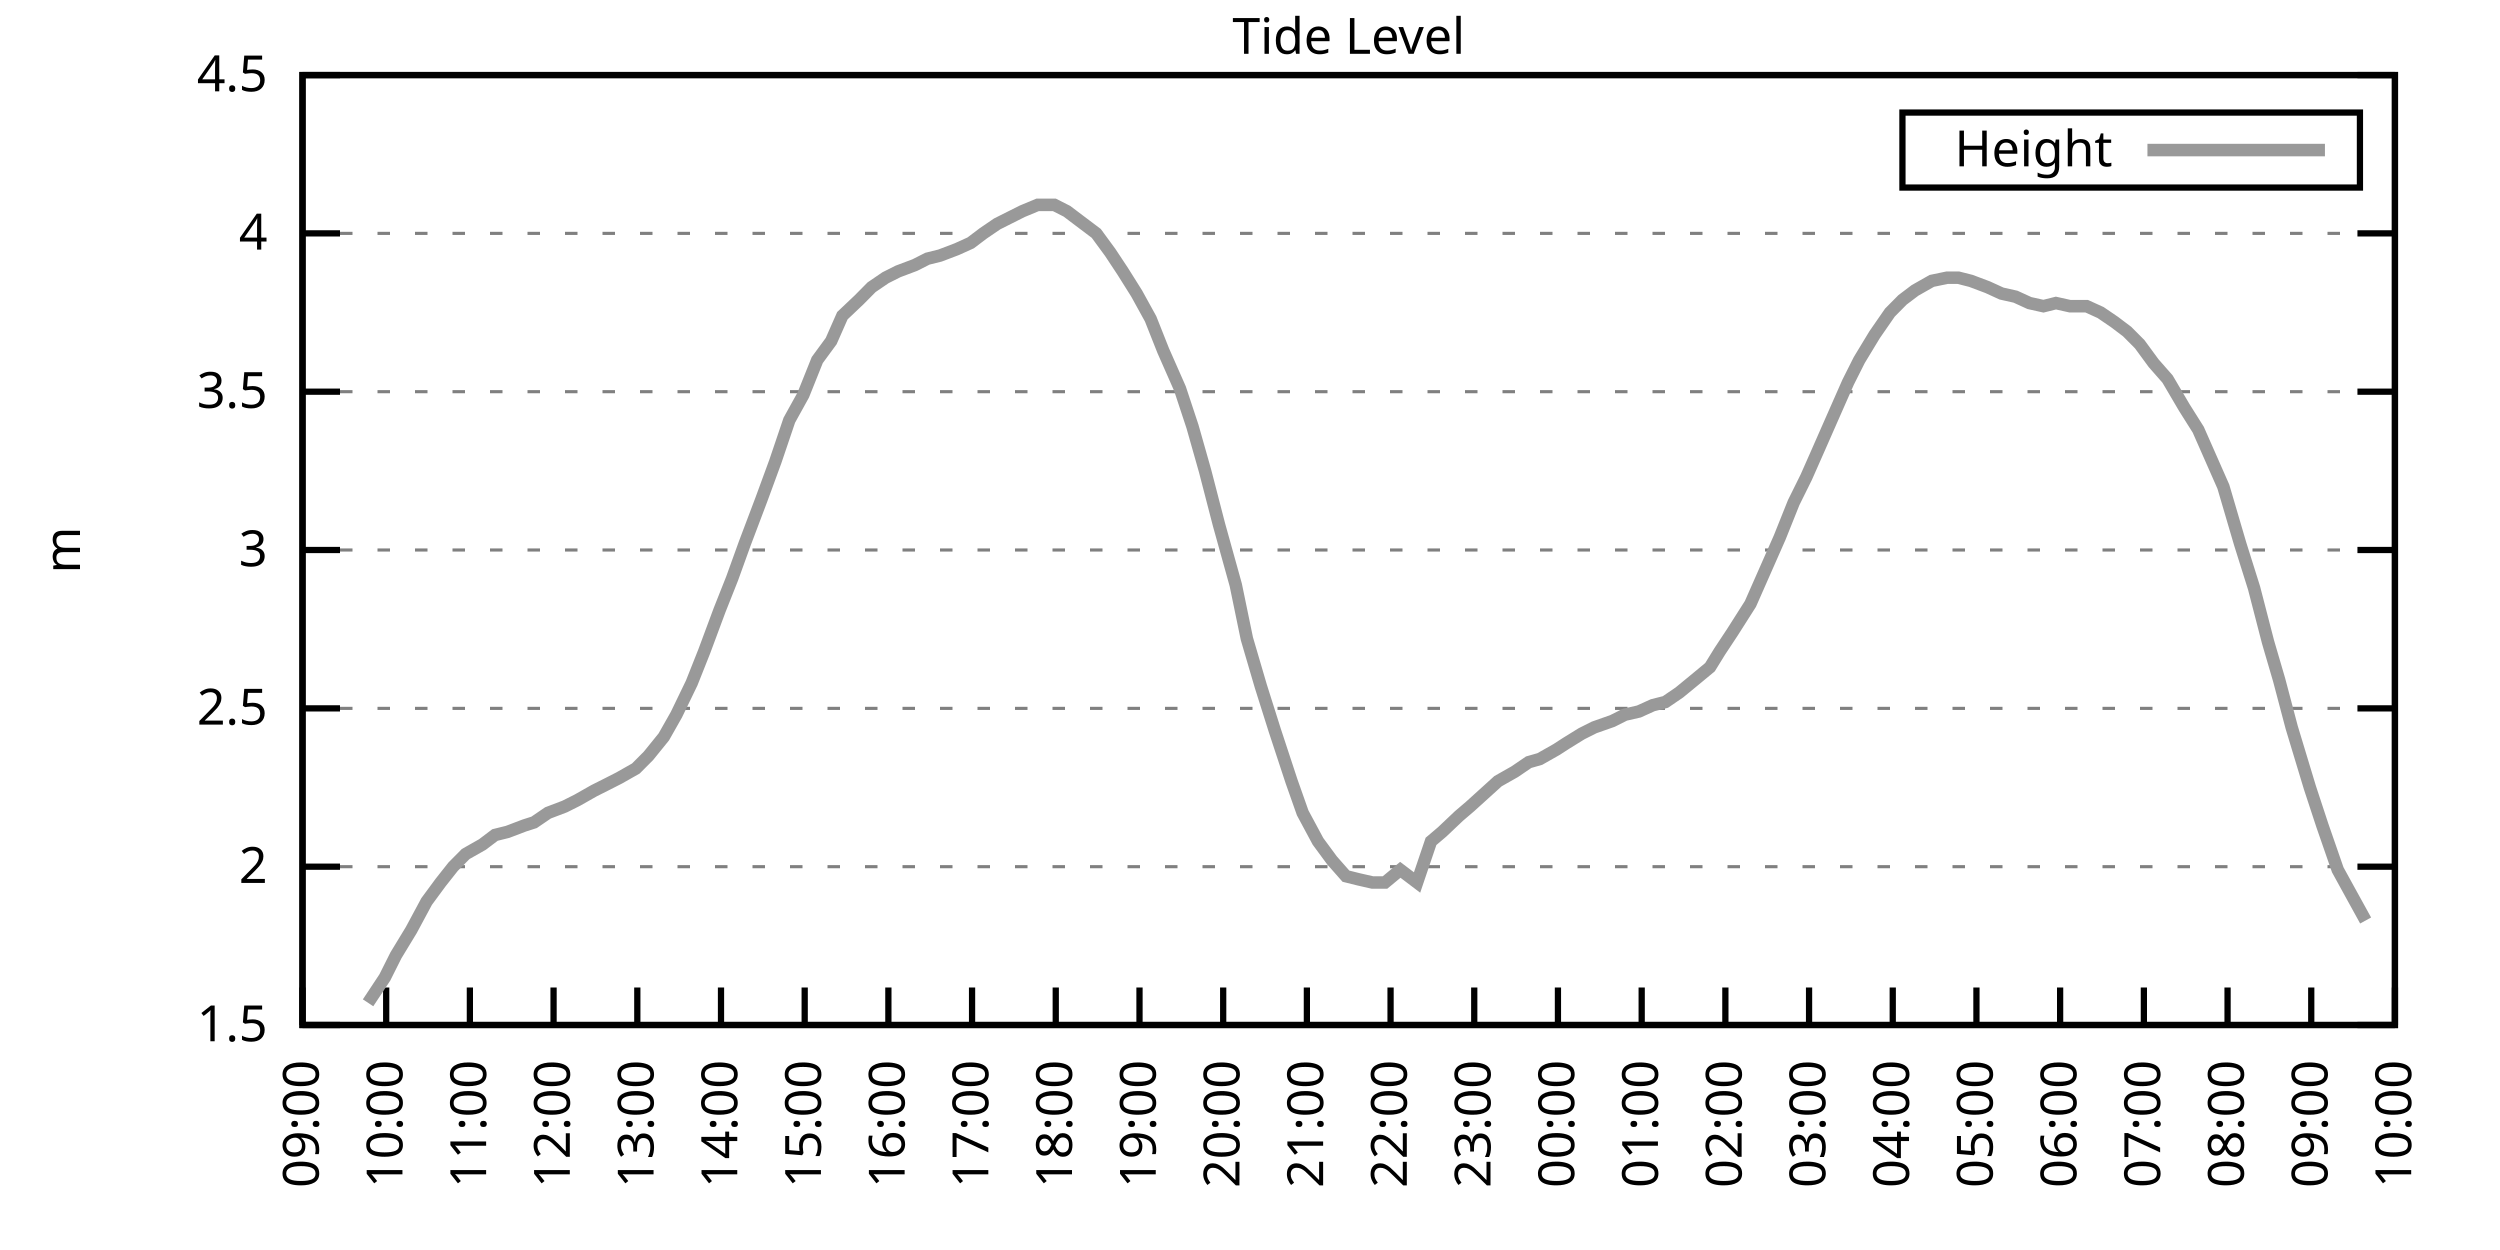
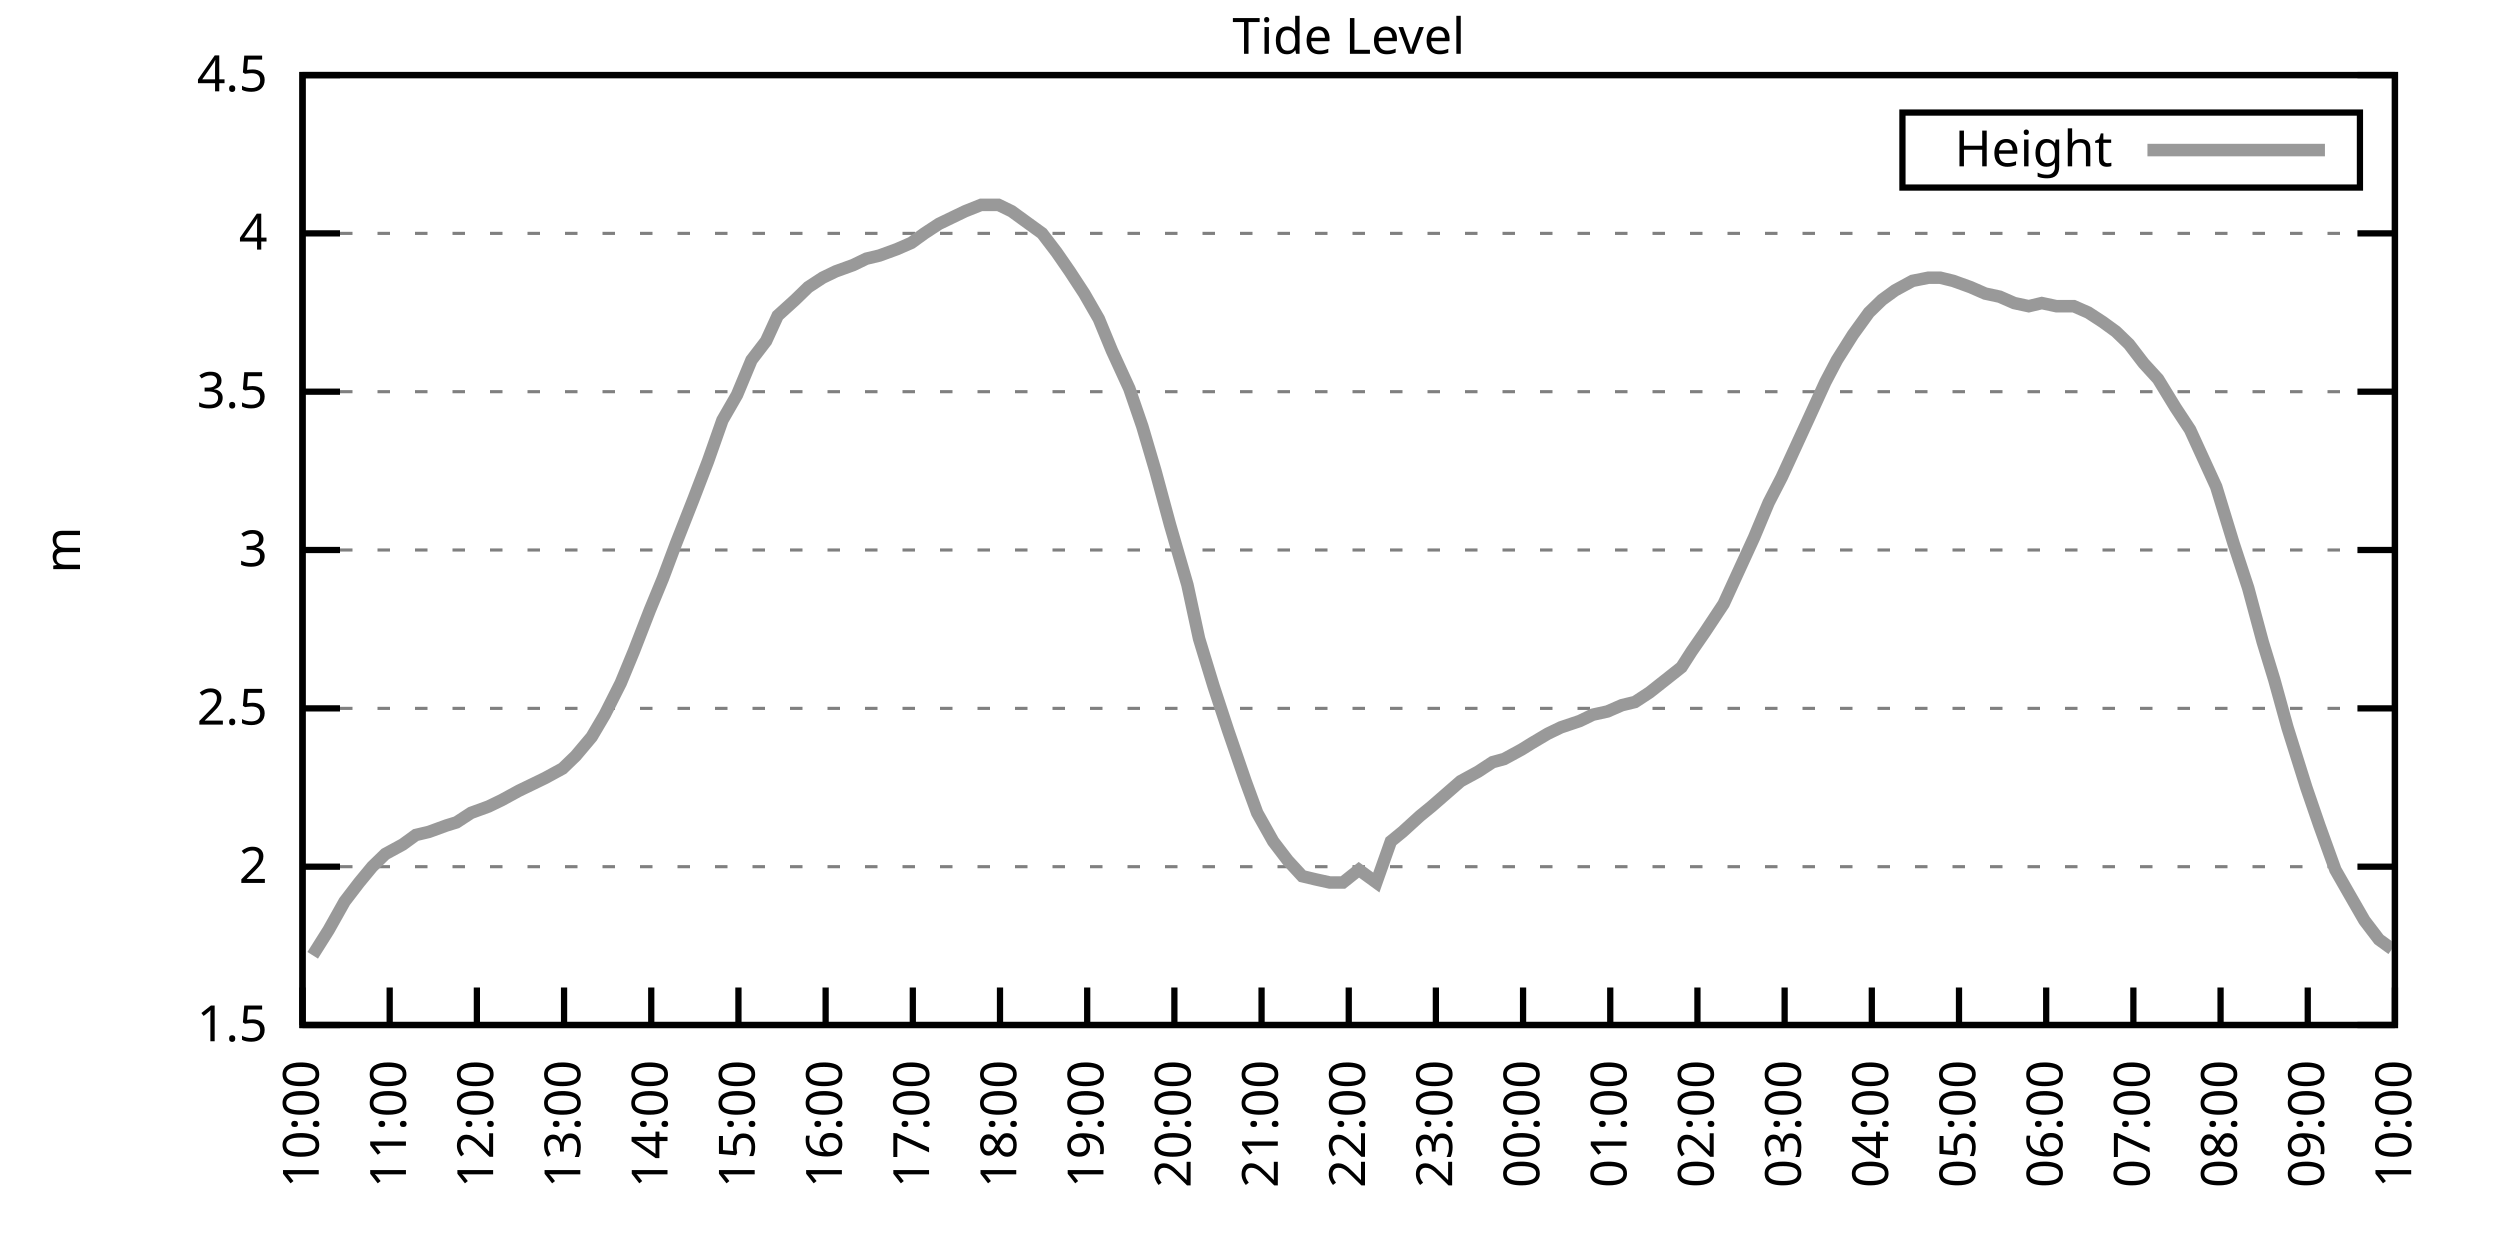
<svg xmlns="http://www.w3.org/2000/svg" xmlns:xlink="http://www.w3.org/1999/xlink" width="400" height="200" viewBox="0 0 400 200">
  <g id="gnuplot_canvas">
    <rect x="0" y="0" width="400" height="200" fill="none" />
    <defs>
      <circle id="gpDot" r="0.5" stroke-width="0.5" stroke="currentColor" />
      <path id="gpPt0" stroke-width="0.333" stroke="currentColor" d="M-1,0 h2 M0,-1 v2" />
      <path id="gpPt1" stroke-width="0.333" stroke="currentColor" d="M-1,-1 L1,1 M1,-1 L-1,1" />
      <path id="gpPt2" stroke-width="0.333" stroke="currentColor" d="M-1,0 L1,0 M0,-1 L0,1 M-1,-1 L1,1 M-1,1 L1,-1" />
      <rect id="gpPt3" stroke-width="0.333" stroke="currentColor" x="-1" y="-1" width="2" height="2" />
      <rect id="gpPt4" stroke-width="0.333" stroke="currentColor" fill="currentColor" x="-1" y="-1" width="2" height="2" />
      <circle id="gpPt5" stroke-width="0.333" stroke="currentColor" cx="0" cy="0" r="1" />
      <use xlink:href="#gpPt5" id="gpPt6" fill="currentColor" stroke="none" />
      <path id="gpPt7" stroke-width="0.333" stroke="currentColor" d="M0,-1.33 L-1.33,0.67 L1.33,0.67 z" />
      <use xlink:href="#gpPt7" id="gpPt8" fill="currentColor" stroke="none" />
      <use xlink:href="#gpPt7" id="gpPt9" stroke="currentColor" transform="rotate(180)" />
      <use xlink:href="#gpPt9" id="gpPt10" fill="currentColor" stroke="none" />
      <use xlink:href="#gpPt3" id="gpPt11" stroke="currentColor" transform="rotate(45)" />
      <use xlink:href="#gpPt11" id="gpPt12" fill="currentColor" stroke="none" />
      <path id="gpPt13" stroke-width="0.333" stroke="currentColor" d="M0,1.330 L1.265,0.411 L0.782,-1.067 L-0.782,-1.076 L-1.265,0.411 z" />
      <use xlink:href="#gpPt13" id="gpPt14" fill="currentColor" stroke="none" />
      <filter id="textbox" filterUnits="objectBoundingBox" x="0" y="0" height="1" width="1">
        <feFlood flood-color="white" flood-opacity="1" result="bgnd" />
        <feComposite in="SourceGraphic" in2="bgnd" operator="atop" />
      </filter>
      <filter id="greybox" filterUnits="objectBoundingBox" x="0" y="0" height="1" width="1">
        <feFlood flood-color="lightgrey" flood-opacity="1" result="grey" />
        <feComposite in="SourceGraphic" in2="grey" operator="atop" />
      </filter>
    </defs>
    <g fill="none" color="white" stroke="currentColor" stroke-width="1.00" stroke-linecap="butt" stroke-linejoin="miter">
</g>
    <g fill="none" color="black" stroke="currentColor" stroke-width="1.00" stroke-linecap="butt" stroke-linejoin="miter">
      <g stroke="none" shape-rendering="crispEdges">
        <polygon fill="rgb(255, 255, 255)" points="48.40,164.00 383.18,164.00 383.18,12.02 48.40,12.02 " />
      </g>
    </g>
    <g fill="none" color="black" stroke="currentColor" stroke-width="1.00" stroke-linecap="butt" stroke-linejoin="miter">
</g>
    <g fill="none" color="black" stroke="black" stroke-width="0.50" stroke-linecap="butt" stroke-linejoin="miter">
</g>
    <g fill="none" color="gray" stroke="currentColor" stroke-width="0.50" stroke-linecap="butt" stroke-linejoin="miter">
      <path stroke="gray" stroke-dasharray="2,4" class="gridline" d="M48.40,164.00 L383.19,164.00  " />
    </g>
    <g fill="none" color="gray" stroke="gray" stroke-width="1.00" stroke-linecap="butt" stroke-linejoin="miter">
</g>
    <g fill="none" color="black" stroke="currentColor" stroke-width="1.00" stroke-linecap="butt" stroke-linejoin="miter">
      <path stroke="black" d="M48.40,164.00 L54.40,164.00 M383.19,164.00 L377.19,164.00  " />
      <g transform="translate(42.80,166.60)" stroke="none" fill="black" font-family="Sans" font-size="8.00" text-anchor="end">
        <text>
          <tspan font-family="Sans"> 1.5</tspan>
        </text>
      </g>
    </g>
    <g fill="none" color="black" stroke="currentColor" stroke-width="1.00" stroke-linecap="butt" stroke-linejoin="miter">
</g>
    <g fill="none" color="black" stroke="black" stroke-width="0.50" stroke-linecap="butt" stroke-linejoin="miter">
</g>
    <g fill="none" color="gray" stroke="currentColor" stroke-width="0.50" stroke-linecap="butt" stroke-linejoin="miter">
      <path stroke="gray" stroke-dasharray="2,4" class="gridline" d="M48.40,138.67 L383.19,138.67  " />
    </g>
    <g fill="none" color="gray" stroke="gray" stroke-width="1.00" stroke-linecap="butt" stroke-linejoin="miter">
</g>
    <g fill="none" color="black" stroke="currentColor" stroke-width="1.00" stroke-linecap="butt" stroke-linejoin="miter">
      <path stroke="black" d="M48.40,138.67 L54.40,138.67 M383.19,138.67 L377.19,138.67  " />
      <g transform="translate(42.80,141.27)" stroke="none" fill="black" font-family="Sans" font-size="8.00" text-anchor="end">
        <text>
          <tspan font-family="Sans"> 2</tspan>
        </text>
      </g>
    </g>
    <g fill="none" color="black" stroke="currentColor" stroke-width="1.00" stroke-linecap="butt" stroke-linejoin="miter">
</g>
    <g fill="none" color="black" stroke="black" stroke-width="0.50" stroke-linecap="butt" stroke-linejoin="miter">
</g>
    <g fill="none" color="gray" stroke="currentColor" stroke-width="0.50" stroke-linecap="butt" stroke-linejoin="miter">
      <path stroke="gray" stroke-dasharray="2,4" class="gridline" d="M48.40,113.34 L383.19,113.34  " />
    </g>
    <g fill="none" color="gray" stroke="gray" stroke-width="1.00" stroke-linecap="butt" stroke-linejoin="miter">
</g>
    <g fill="none" color="black" stroke="currentColor" stroke-width="1.00" stroke-linecap="butt" stroke-linejoin="miter">
      <path stroke="black" d="M48.40,113.34 L54.40,113.34 M383.19,113.34 L377.19,113.34  " />
      <g transform="translate(42.80,115.94)" stroke="none" fill="black" font-family="Sans" font-size="8.00" text-anchor="end">
        <text>
          <tspan font-family="Sans"> 2.5</tspan>
        </text>
      </g>
    </g>
    <g fill="none" color="black" stroke="currentColor" stroke-width="1.00" stroke-linecap="butt" stroke-linejoin="miter">
</g>
    <g fill="none" color="black" stroke="black" stroke-width="0.50" stroke-linecap="butt" stroke-linejoin="miter">
</g>
    <g fill="none" color="gray" stroke="currentColor" stroke-width="0.50" stroke-linecap="butt" stroke-linejoin="miter">
      <path stroke="gray" stroke-dasharray="2,4" class="gridline" d="M48.40,88.00 L383.19,88.00  " />
    </g>
    <g fill="none" color="gray" stroke="gray" stroke-width="1.00" stroke-linecap="butt" stroke-linejoin="miter">
</g>
    <g fill="none" color="black" stroke="currentColor" stroke-width="1.00" stroke-linecap="butt" stroke-linejoin="miter">
      <path stroke="black" d="M48.40,88.00 L54.40,88.00 M383.19,88.00 L377.19,88.00  " />
      <g transform="translate(42.80,90.60)" stroke="none" fill="black" font-family="Sans" font-size="8.00" text-anchor="end">
        <text>
          <tspan font-family="Sans"> 3</tspan>
        </text>
      </g>
    </g>
    <g fill="none" color="black" stroke="currentColor" stroke-width="1.00" stroke-linecap="butt" stroke-linejoin="miter">
</g>
    <g fill="none" color="black" stroke="black" stroke-width="0.50" stroke-linecap="butt" stroke-linejoin="miter">
</g>
    <g fill="none" color="gray" stroke="currentColor" stroke-width="0.50" stroke-linecap="butt" stroke-linejoin="miter">
      <path stroke="gray" stroke-dasharray="2,4" class="gridline" d="M48.40,62.67 L383.19,62.67  " />
    </g>
    <g fill="none" color="gray" stroke="gray" stroke-width="1.00" stroke-linecap="butt" stroke-linejoin="miter">
</g>
    <g fill="none" color="black" stroke="currentColor" stroke-width="1.00" stroke-linecap="butt" stroke-linejoin="miter">
      <path stroke="black" d="M48.40,62.67 L54.40,62.67 M383.19,62.67 L377.19,62.67  " />
      <g transform="translate(42.80,65.27)" stroke="none" fill="black" font-family="Sans" font-size="8.00" text-anchor="end">
        <text>
          <tspan font-family="Sans"> 3.5</tspan>
        </text>
      </g>
    </g>
    <g fill="none" color="black" stroke="currentColor" stroke-width="1.00" stroke-linecap="butt" stroke-linejoin="miter">
</g>
    <g fill="none" color="black" stroke="black" stroke-width="0.50" stroke-linecap="butt" stroke-linejoin="miter">
</g>
    <g fill="none" color="gray" stroke="currentColor" stroke-width="0.50" stroke-linecap="butt" stroke-linejoin="miter">
      <path stroke="gray" stroke-dasharray="2,4" class="gridline" d="M48.40,37.34 L383.19,37.34  " />
    </g>
    <g fill="none" color="gray" stroke="gray" stroke-width="1.00" stroke-linecap="butt" stroke-linejoin="miter">
</g>
    <g fill="none" color="black" stroke="currentColor" stroke-width="1.00" stroke-linecap="butt" stroke-linejoin="miter">
      <path stroke="black" d="M48.40,37.34 L54.40,37.34 M383.19,37.34 L377.19,37.34  " />
      <g transform="translate(42.80,39.94)" stroke="none" fill="black" font-family="Sans" font-size="8.00" text-anchor="end">
        <text>
          <tspan font-family="Sans"> 4</tspan>
        </text>
      </g>
    </g>
    <g fill="none" color="black" stroke="currentColor" stroke-width="1.00" stroke-linecap="butt" stroke-linejoin="miter">
</g>
    <g fill="none" color="black" stroke="black" stroke-width="0.50" stroke-linecap="butt" stroke-linejoin="miter">
</g>
    <g fill="none" color="gray" stroke="currentColor" stroke-width="0.50" stroke-linecap="butt" stroke-linejoin="miter">
      <path stroke="gray" stroke-dasharray="2,4" class="gridline" d="M48.40,12.01 L383.19,12.01  " />
    </g>
    <g fill="none" color="gray" stroke="gray" stroke-width="1.00" stroke-linecap="butt" stroke-linejoin="miter">
</g>
    <g fill="none" color="black" stroke="currentColor" stroke-width="1.00" stroke-linecap="butt" stroke-linejoin="miter">
      <path stroke="black" d="M48.40,12.01 L54.40,12.01 M383.19,12.01 L377.19,12.01  " />
      <g transform="translate(42.80,14.61)" stroke="none" fill="black" font-family="Sans" font-size="8.00" text-anchor="end">
        <text>
          <tspan font-family="Sans"> 4.5</tspan>
        </text>
      </g>
    </g>
    <g fill="none" color="black" stroke="currentColor" stroke-width="1.00" stroke-linecap="butt" stroke-linejoin="miter">
      <path stroke="black" d="M48.40,164.00 L48.40,158.00  " />
      <g transform="translate(51.00,169.60) rotate(270.00)" stroke="none" fill="black" font-family="Sans" font-size="8.00" text-anchor="end">
        <text>
-           <tspan font-family="Sans">09:00</tspan>
-         </text>
-       </g>
-     </g>
-     <g fill="none" color="black" stroke="currentColor" stroke-width="1.00" stroke-linecap="butt" stroke-linejoin="miter">
-       <path stroke="black" d="M61.79,164.00 L61.79,158.00  " />
-       <g transform="translate(64.39,169.60) rotate(270.00)" stroke="none" fill="black" font-family="Sans" font-size="8.00" text-anchor="end">
-         <text>
          <tspan font-family="Sans">10:00</tspan>
        </text>
      </g>
    </g>
    <g fill="none" color="black" stroke="currentColor" stroke-width="1.00" stroke-linecap="butt" stroke-linejoin="miter">
-       <path stroke="black" d="M75.18,164.00 L75.18,158.00  " />
-       <g transform="translate(77.78,169.60) rotate(270.00)" stroke="none" fill="black" font-family="Sans" font-size="8.00" text-anchor="end">
+       <path stroke="black" d="M62.35,164.00 L62.35,158.00  " />
+       <g transform="translate(64.95,169.60) rotate(270.00)" stroke="none" fill="black" font-family="Sans" font-size="8.00" text-anchor="end">
        <text>
          <tspan font-family="Sans">11:00</tspan>
        </text>
      </g>
    </g>
    <g fill="none" color="black" stroke="currentColor" stroke-width="1.00" stroke-linecap="butt" stroke-linejoin="miter">
-       <path stroke="black" d="M88.57,164.00 L88.57,158.00  " />
-       <g transform="translate(91.17,169.60) rotate(270.00)" stroke="none" fill="black" font-family="Sans" font-size="8.00" text-anchor="end">
+       <path stroke="black" d="M76.30,164.00 L76.30,158.00  " />
+       <g transform="translate(78.90,169.60) rotate(270.00)" stroke="none" fill="black" font-family="Sans" font-size="8.00" text-anchor="end">
        <text>
          <tspan font-family="Sans">12:00</tspan>
        </text>
      </g>
    </g>
    <g fill="none" color="black" stroke="currentColor" stroke-width="1.00" stroke-linecap="butt" stroke-linejoin="miter">
-       <path stroke="black" d="M101.97,164.00 L101.97,158.00  " />
-       <g transform="translate(104.57,169.60) rotate(270.00)" stroke="none" fill="black" font-family="Sans" font-size="8.00" text-anchor="end">
+       <path stroke="black" d="M90.25,164.00 L90.25,158.00  " />
+       <g transform="translate(92.85,169.60) rotate(270.00)" stroke="none" fill="black" font-family="Sans" font-size="8.00" text-anchor="end">
        <text>
          <tspan font-family="Sans">13:00</tspan>
        </text>
      </g>
    </g>
    <g fill="none" color="black" stroke="currentColor" stroke-width="1.00" stroke-linecap="butt" stroke-linejoin="miter">
-       <path stroke="black" d="M115.36,164.00 L115.36,158.00  " />
-       <g transform="translate(117.96,169.60) rotate(270.00)" stroke="none" fill="black" font-family="Sans" font-size="8.00" text-anchor="end">
+       <path stroke="black" d="M104.20,164.00 L104.20,158.00  " />
+       <g transform="translate(106.80,169.60) rotate(270.00)" stroke="none" fill="black" font-family="Sans" font-size="8.00" text-anchor="end">
        <text>
          <tspan font-family="Sans">14:00</tspan>
        </text>
      </g>
    </g>
    <g fill="none" color="black" stroke="currentColor" stroke-width="1.00" stroke-linecap="butt" stroke-linejoin="miter">
-       <path stroke="black" d="M128.75,164.00 L128.75,158.00  " />
-       <g transform="translate(131.35,169.60) rotate(270.00)" stroke="none" fill="black" font-family="Sans" font-size="8.00" text-anchor="end">
+       <path stroke="black" d="M118.15,164.00 L118.15,158.00  " />
+       <g transform="translate(120.75,169.60) rotate(270.00)" stroke="none" fill="black" font-family="Sans" font-size="8.00" text-anchor="end">
        <text>
          <tspan font-family="Sans">15:00</tspan>
        </text>
      </g>
    </g>
    <g fill="none" color="black" stroke="currentColor" stroke-width="1.00" stroke-linecap="butt" stroke-linejoin="miter">
-       <path stroke="black" d="M142.14,164.00 L142.14,158.00  " />
-       <g transform="translate(144.74,169.60) rotate(270.00)" stroke="none" fill="black" font-family="Sans" font-size="8.00" text-anchor="end">
+       <path stroke="black" d="M132.10,164.00 L132.10,158.00  " />
+       <g transform="translate(134.70,169.60) rotate(270.00)" stroke="none" fill="black" font-family="Sans" font-size="8.00" text-anchor="end">
        <text>
          <tspan font-family="Sans">16:00</tspan>
        </text>
      </g>
    </g>
    <g fill="none" color="black" stroke="currentColor" stroke-width="1.00" stroke-linecap="butt" stroke-linejoin="miter">
-       <path stroke="black" d="M155.53,164.00 L155.53,158.00  " />
-       <g transform="translate(158.13,169.60) rotate(270.00)" stroke="none" fill="black" font-family="Sans" font-size="8.00" text-anchor="end">
+       <path stroke="black" d="M146.05,164.00 L146.05,158.00  " />
+       <g transform="translate(148.65,169.60) rotate(270.00)" stroke="none" fill="black" font-family="Sans" font-size="8.00" text-anchor="end">
        <text>
          <tspan font-family="Sans">17:00</tspan>
        </text>
      </g>
    </g>
    <g fill="none" color="black" stroke="currentColor" stroke-width="1.00" stroke-linecap="butt" stroke-linejoin="miter">
-       <path stroke="black" d="M168.92,164.00 L168.92,158.00  " />
-       <g transform="translate(171.52,169.60) rotate(270.00)" stroke="none" fill="black" font-family="Sans" font-size="8.00" text-anchor="end">
+       <path stroke="black" d="M160.00,164.00 L160.00,158.00  " />
+       <g transform="translate(162.60,169.60) rotate(270.00)" stroke="none" fill="black" font-family="Sans" font-size="8.00" text-anchor="end">
        <text>
          <tspan font-family="Sans">18:00</tspan>
        </text>
      </g>
    </g>
    <g fill="none" color="black" stroke="currentColor" stroke-width="1.00" stroke-linecap="butt" stroke-linejoin="miter">
-       <path stroke="black" d="M182.32,164.00 L182.32,158.00  " />
-       <g transform="translate(184.92,169.60) rotate(270.00)" stroke="none" fill="black" font-family="Sans" font-size="8.00" text-anchor="end">
+       <path stroke="black" d="M173.95,164.00 L173.95,158.00  " />
+       <g transform="translate(176.55,169.60) rotate(270.00)" stroke="none" fill="black" font-family="Sans" font-size="8.00" text-anchor="end">
        <text>
          <tspan font-family="Sans">19:00</tspan>
        </text>
      </g>
    </g>
    <g fill="none" color="black" stroke="currentColor" stroke-width="1.00" stroke-linecap="butt" stroke-linejoin="miter">
-       <path stroke="black" d="M195.71,164.00 L195.71,158.00  " />
-       <g transform="translate(198.31,169.60) rotate(270.00)" stroke="none" fill="black" font-family="Sans" font-size="8.00" text-anchor="end">
+       <path stroke="black" d="M187.90,164.00 L187.90,158.00  " />
+       <g transform="translate(190.50,169.60) rotate(270.00)" stroke="none" fill="black" font-family="Sans" font-size="8.00" text-anchor="end">
        <text>
          <tspan font-family="Sans">20:00</tspan>
        </text>
      </g>
    </g>
    <g fill="none" color="black" stroke="currentColor" stroke-width="1.00" stroke-linecap="butt" stroke-linejoin="miter">
-       <path stroke="black" d="M209.10,164.00 L209.10,158.00  " />
-       <g transform="translate(211.70,169.60) rotate(270.00)" stroke="none" fill="black" font-family="Sans" font-size="8.00" text-anchor="end">
+       <path stroke="black" d="M201.85,164.00 L201.85,158.00  " />
+       <g transform="translate(204.45,169.60) rotate(270.00)" stroke="none" fill="black" font-family="Sans" font-size="8.00" text-anchor="end">
        <text>
          <tspan font-family="Sans">21:00</tspan>
        </text>
      </g>
    </g>
    <g fill="none" color="black" stroke="currentColor" stroke-width="1.00" stroke-linecap="butt" stroke-linejoin="miter">
-       <path stroke="black" d="M222.49,164.00 L222.49,158.00  " />
-       <g transform="translate(225.09,169.60) rotate(270.00)" stroke="none" fill="black" font-family="Sans" font-size="8.00" text-anchor="end">
+       <path stroke="black" d="M215.80,164.00 L215.80,158.00  " />
+       <g transform="translate(218.40,169.60) rotate(270.00)" stroke="none" fill="black" font-family="Sans" font-size="8.00" text-anchor="end">
        <text>
          <tspan font-family="Sans">22:00</tspan>
        </text>
      </g>
    </g>
    <g fill="none" color="black" stroke="currentColor" stroke-width="1.00" stroke-linecap="butt" stroke-linejoin="miter">
-       <path stroke="black" d="M235.88,164.00 L235.88,158.00  " />
-       <g transform="translate(238.48,169.60) rotate(270.00)" stroke="none" fill="black" font-family="Sans" font-size="8.00" text-anchor="end">
+       <path stroke="black" d="M229.74,164.00 L229.74,158.00  " />
+       <g transform="translate(232.34,169.60) rotate(270.00)" stroke="none" fill="black" font-family="Sans" font-size="8.00" text-anchor="end">
        <text>
          <tspan font-family="Sans">23:00</tspan>
        </text>
      </g>
    </g>
    <g fill="none" color="black" stroke="currentColor" stroke-width="1.00" stroke-linecap="butt" stroke-linejoin="miter">
-       <path stroke="black" d="M249.27,164.00 L249.27,158.00  " />
-       <g transform="translate(251.87,169.60) rotate(270.00)" stroke="none" fill="black" font-family="Sans" font-size="8.00" text-anchor="end">
+       <path stroke="black" d="M243.69,164.00 L243.69,158.00  " />
+       <g transform="translate(246.29,169.60) rotate(270.00)" stroke="none" fill="black" font-family="Sans" font-size="8.00" text-anchor="end">
        <text>
          <tspan font-family="Sans">00:00</tspan>
        </text>
      </g>
    </g>
    <g fill="none" color="black" stroke="currentColor" stroke-width="1.00" stroke-linecap="butt" stroke-linejoin="miter">
-       <path stroke="black" d="M262.67,164.00 L262.67,158.00  " />
-       <g transform="translate(265.27,169.60) rotate(270.00)" stroke="none" fill="black" font-family="Sans" font-size="8.00" text-anchor="end">
+       <path stroke="black" d="M257.64,164.00 L257.64,158.00  " />
+       <g transform="translate(260.24,169.60) rotate(270.00)" stroke="none" fill="black" font-family="Sans" font-size="8.00" text-anchor="end">
        <text>
          <tspan font-family="Sans">01:00</tspan>
        </text>
      </g>
    </g>
    <g fill="none" color="black" stroke="currentColor" stroke-width="1.00" stroke-linecap="butt" stroke-linejoin="miter">
-       <path stroke="black" d="M276.06,164.00 L276.06,158.00  " />
-       <g transform="translate(278.66,169.60) rotate(270.00)" stroke="none" fill="black" font-family="Sans" font-size="8.00" text-anchor="end">
+       <path stroke="black" d="M271.59,164.00 L271.59,158.00  " />
+       <g transform="translate(274.19,169.60) rotate(270.00)" stroke="none" fill="black" font-family="Sans" font-size="8.00" text-anchor="end">
        <text>
          <tspan font-family="Sans">02:00</tspan>
        </text>
      </g>
    </g>
    <g fill="none" color="black" stroke="currentColor" stroke-width="1.00" stroke-linecap="butt" stroke-linejoin="miter">
-       <path stroke="black" d="M289.45,164.00 L289.45,158.00  " />
-       <g transform="translate(292.05,169.60) rotate(270.00)" stroke="none" fill="black" font-family="Sans" font-size="8.00" text-anchor="end">
+       <path stroke="black" d="M285.54,164.00 L285.54,158.00  " />
+       <g transform="translate(288.14,169.60) rotate(270.00)" stroke="none" fill="black" font-family="Sans" font-size="8.00" text-anchor="end">
        <text>
          <tspan font-family="Sans">03:00</tspan>
        </text>
      </g>
    </g>
    <g fill="none" color="black" stroke="currentColor" stroke-width="1.00" stroke-linecap="butt" stroke-linejoin="miter">
-       <path stroke="black" d="M302.84,164.00 L302.84,158.00  " />
-       <g transform="translate(305.44,169.60) rotate(270.00)" stroke="none" fill="black" font-family="Sans" font-size="8.00" text-anchor="end">
+       <path stroke="black" d="M299.49,164.00 L299.49,158.00  " />
+       <g transform="translate(302.09,169.60) rotate(270.00)" stroke="none" fill="black" font-family="Sans" font-size="8.00" text-anchor="end">
        <text>
          <tspan font-family="Sans">04:00</tspan>
        </text>
      </g>
    </g>
    <g fill="none" color="black" stroke="currentColor" stroke-width="1.00" stroke-linecap="butt" stroke-linejoin="miter">
-       <path stroke="black" d="M316.23,164.00 L316.23,158.00  " />
-       <g transform="translate(318.83,169.60) rotate(270.00)" stroke="none" fill="black" font-family="Sans" font-size="8.00" text-anchor="end">
+       <path stroke="black" d="M313.44,164.00 L313.44,158.00  " />
+       <g transform="translate(316.04,169.60) rotate(270.00)" stroke="none" fill="black" font-family="Sans" font-size="8.00" text-anchor="end">
        <text>
          <tspan font-family="Sans">05:00</tspan>
        </text>
      </g>
    </g>
    <g fill="none" color="black" stroke="currentColor" stroke-width="1.00" stroke-linecap="butt" stroke-linejoin="miter">
-       <path stroke="black" d="M329.62,164.00 L329.62,158.00  " />
-       <g transform="translate(332.22,169.60) rotate(270.00)" stroke="none" fill="black" font-family="Sans" font-size="8.00" text-anchor="end">
+       <path stroke="black" d="M327.39,164.00 L327.39,158.00  " />
+       <g transform="translate(329.99,169.60) rotate(270.00)" stroke="none" fill="black" font-family="Sans" font-size="8.00" text-anchor="end">
        <text>
          <tspan font-family="Sans">06:00</tspan>
        </text>
      </g>
    </g>
    <g fill="none" color="black" stroke="currentColor" stroke-width="1.00" stroke-linecap="butt" stroke-linejoin="miter">
-       <path stroke="black" d="M343.02,164.00 L343.02,158.00  " />
-       <g transform="translate(345.62,169.60) rotate(270.00)" stroke="none" fill="black" font-family="Sans" font-size="8.00" text-anchor="end">
+       <path stroke="black" d="M341.34,164.00 L341.34,158.00  " />
+       <g transform="translate(343.94,169.60) rotate(270.00)" stroke="none" fill="black" font-family="Sans" font-size="8.00" text-anchor="end">
        <text>
          <tspan font-family="Sans">07:00</tspan>
        </text>
      </g>
    </g>
    <g fill="none" color="black" stroke="currentColor" stroke-width="1.00" stroke-linecap="butt" stroke-linejoin="miter">
-       <path stroke="black" d="M356.41,164.00 L356.41,158.00  " />
-       <g transform="translate(359.01,169.60) rotate(270.00)" stroke="none" fill="black" font-family="Sans" font-size="8.00" text-anchor="end">
+       <path stroke="black" d="M355.29,164.00 L355.29,158.00  " />
+       <g transform="translate(357.89,169.60) rotate(270.00)" stroke="none" fill="black" font-family="Sans" font-size="8.00" text-anchor="end">
        <text>
          <tspan font-family="Sans">08:00</tspan>
        </text>
      </g>
    </g>
    <g fill="none" color="black" stroke="currentColor" stroke-width="1.00" stroke-linecap="butt" stroke-linejoin="miter">
-       <path stroke="black" d="M369.80,164.00 L369.80,158.00  " />
-       <g transform="translate(372.40,169.60) rotate(270.00)" stroke="none" fill="black" font-family="Sans" font-size="8.00" text-anchor="end">
+       <path stroke="black" d="M369.24,164.00 L369.24,158.00  " />
+       <g transform="translate(371.84,169.60) rotate(270.00)" stroke="none" fill="black" font-family="Sans" font-size="8.00" text-anchor="end">
        <text>
          <tspan font-family="Sans">09:00</tspan>
        </text>
      </g>
    </g>
    <g fill="none" color="black" stroke="currentColor" stroke-width="1.00" stroke-linecap="butt" stroke-linejoin="miter">
      <path stroke="black" d="M383.19,164.00 L383.19,158.00  " />
      <g transform="translate(385.79,169.60) rotate(270.00)" stroke="none" fill="black" font-family="Sans" font-size="8.00" text-anchor="end">
        <text>
          <tspan font-family="Sans">10:00</tspan>
        </text>
      </g>
    </g>
    <g fill="none" color="black" stroke="currentColor" stroke-width="1.00" stroke-linecap="butt" stroke-linejoin="miter">
</g>
    <g fill="none" color="black" stroke="currentColor" stroke-width="1.00" stroke-linecap="butt" stroke-linejoin="miter">
      <path stroke="black" d="M48.40,12.01 L48.40,164.00 L383.19,164.00 L383.19,12.01 L48.40,12.01 Z  " />
    </g>
    <g fill="none" color="black" stroke="currentColor" stroke-width="1.00" stroke-linecap="butt" stroke-linejoin="miter">
</g>
    <g fill="none" color="black" stroke="currentColor" stroke-width="1.00" stroke-linecap="butt" stroke-linejoin="miter">
      <path stroke="black" d="M304.39,30.01 L304.39,18.01 L377.59,18.01 L377.59,30.01 L304.39,30.01 Z  " />
    </g>
    <g id="Tide_level_plot_1">
      <g fill="none" color="white" stroke="black" stroke-width="2.00" stroke-linecap="butt" stroke-linejoin="miter">
</g>
      <g fill="none" color="black" stroke="currentColor" stroke-width="2.00" stroke-linecap="butt" stroke-linejoin="miter">
        <g transform="translate(337.99,26.61)" stroke="none" fill="black" font-family="Sans" font-size="8.00" text-anchor="end">
          <text>
            <tspan font-family="Sans">Height</tspan>
          </text>
        </g>
      </g>
      <g fill="none" color="black" stroke="currentColor" stroke-width="2.00" stroke-linecap="butt" stroke-linejoin="miter">
-         <path stroke="rgb(153, 153, 153)" d="M343.59,24.01 L371.99,24.01 M58.89,160.45 L61.57,156.40 L63.35,152.85 L65.81,148.80 L68.26,144.24 L70.50,141.20   L72.50,138.67 L74.51,136.64 L77.19,135.12 L79.20,133.60 L81.21,133.10 L83.89,132.08 L85.45,131.58 L87.68,130.06   L90.36,129.04 L92.37,128.03 L95.05,126.51 L97.06,125.50 L99.06,124.48 L101.74,122.96 L103.75,120.94 L106.21,117.90   L108.22,114.35 L110.67,109.28 L112.68,104.22 L115.13,97.63 L117.14,92.56 L119.15,86.99 L121.83,79.90 L124.06,73.82   L126.29,67.23 L128.53,63.18 L130.76,57.61 L132.99,54.57 L134.78,50.51 L137.45,47.98 L139.46,45.95 L141.69,44.43   L143.70,43.42 L146.38,42.41 L148.39,41.39 L150.40,40.89 L153.08,39.87 L155.31,38.86 L157.32,37.34 L159.55,35.82   L161.56,34.81 L163.57,33.80 L166.02,32.78 L168.70,32.78 L170.71,33.80 L172.72,35.32 L175.40,37.34 L177.63,40.38   L179.64,43.42 L181.87,46.97 L184.10,51.02 L186.11,56.09 L188.79,62.17 L190.80,68.25 L192.81,75.34 L195.04,83.95   L197.72,93.58 L199.50,102.19 L201.73,109.79 L203.97,116.88 L206.64,124.99 L208.43,130.06 L210.88,134.62 L213.12,137.66   L215.35,140.19 L217.36,140.69 L219.59,141.20 L221.60,141.20 L224.05,139.17 L226.73,141.20 L228.96,134.62 L230.75,133.10   L233.43,130.56 L235.21,129.04 L237.44,127.02 L239.68,124.99 L242.36,123.47 L244.59,121.95 L246.37,121.44 L249.05,119.92   L250.61,118.91 L253.07,117.39 L255.08,116.38 L257.98,115.36 L259.99,114.35 L262.22,113.84 L264.45,112.83 L266.46,112.32   L268.69,110.80 L271.15,108.78 L273.60,106.75 L275.16,104.22 L277.17,101.18 L280.07,96.62 L281.86,92.56 L284.76,85.98   L286.99,80.41 L289.00,76.35 L290.79,72.30 L293.24,66.73 L295.70,61.15 L297.48,57.61 L299.94,53.55 L302.39,50.01   L304.40,47.98 L306.41,46.46 L309.09,44.94 L311.54,44.43 L313.33,44.43 L315.34,44.94 L318.02,45.95 L320.25,46.97   L322.48,47.47 L324.71,48.49 L326.95,48.99 L328.95,48.49 L331.19,48.99 L333.86,48.99 L336.10,50.01 L338.33,51.53   L340.34,53.05 L342.35,55.07 L344.58,58.11 L346.81,60.65 L349.49,65.21 L351.72,68.75 L353.51,72.81 L355.74,77.87   L358.42,86.99 L360.65,94.08 L362.88,102.70 L364.66,108.78 L366.67,116.38 L369.58,126.00 L371.58,132.08 L374.04,139.17   L376.27,143.23 L378.50,147.28  " />
+         <path stroke="rgb(153, 153, 153)" d="M343.59,24.01 L371.99,24.01 M50.03,152.85 L52.58,148.80 L55.14,144.24 L57.47,141.20 L59.56,138.67 L61.65,136.64   L64.44,135.12 L66.53,133.60 L68.63,133.10 L71.42,132.08 L73.04,131.58 L75.37,130.06 L78.16,129.04 L80.25,128.03   L83.04,126.51 L85.13,125.50 L87.23,124.48 L90.02,122.96 L92.11,120.94 L94.67,117.90 L96.76,114.35 L99.32,109.28   L101.41,104.22 L103.97,97.63 L106.06,92.56 L108.15,86.99 L110.94,79.90 L113.27,73.82 L115.59,67.23 L117.92,63.18   L120.24,57.61 L122.57,54.57 L124.43,50.51 L127.22,47.98 L129.31,45.95 L131.63,44.43 L133.72,43.42 L136.51,42.41   L138.61,41.39 L140.70,40.89 L143.49,39.87 L145.81,38.86 L147.91,37.34 L150.23,35.82 L152.32,34.81 L154.42,33.80   L156.97,32.78 L159.76,32.78 L161.86,33.80 L163.95,35.32 L166.74,37.34 L169.06,40.38 L171.16,43.42 L173.48,46.97   L175.81,51.02 L177.90,56.09 L180.69,62.17 L182.78,68.25 L184.87,75.34 L187.20,83.95 L189.99,93.58 L191.85,102.19   L194.17,109.79 L196.50,116.88 L199.29,124.99 L201.15,130.06 L203.71,134.62 L206.03,137.66 L208.36,140.19 L210.45,140.69   L212.77,141.20 L214.87,141.20 L217.42,139.17 L220.21,141.20 L222.54,134.62 L224.40,133.10 L227.19,130.56 L229.05,129.04   L231.37,127.02 L233.70,124.99 L236.49,123.47 L238.81,121.95 L240.67,121.44 L243.46,119.92 L245.09,118.91 L247.65,117.39   L249.74,116.38 L252.76,115.36 L254.85,114.35 L257.18,113.84 L259.50,112.83 L261.60,112.32 L263.92,110.80 L266.48,108.78   L269.04,106.75 L270.66,104.22 L272.76,101.18 L275.78,96.62 L277.64,92.56 L280.66,85.98 L282.99,80.41 L285.08,76.35   L286.94,72.30 L289.50,66.73 L292.05,61.15 L293.91,57.61 L296.47,53.55 L299.03,50.01 L301.12,47.98 L303.21,46.46   L306.00,44.94 L308.56,44.43 L310.42,44.43 L312.51,44.94 L315.30,45.95 L317.63,46.97 L319.95,47.47 L322.28,48.49   L324.60,48.99 L326.69,48.49 L329.02,48.99 L331.81,48.99 L334.13,50.01 L336.46,51.53 L338.55,53.05 L340.64,55.07   L342.97,58.11 L345.29,60.65 L348.08,65.21 L350.41,68.75 L352.27,72.81 L354.59,77.87 L357.38,86.99 L359.71,94.08   L362.03,102.70 L363.89,108.78 L365.99,116.38 L369.01,126.00 L371.10,132.08 L373.66,139.17 L375.98,143.23 L378.31,147.28   L380.63,150.32 L382.73,151.84  " />
      </g>
    </g>
    <g fill="none" color="black" stroke="currentColor" stroke-width="2.00" stroke-linecap="butt" stroke-linejoin="miter">
</g>
    <g fill="none" color="black" stroke="black" stroke-width="1.00" stroke-linecap="butt" stroke-linejoin="miter">
</g>
    <g fill="none" color="black" stroke="currentColor" stroke-width="1.00" stroke-linecap="butt" stroke-linejoin="miter">
      <path stroke="black" d="M48.40,12.01 L48.40,164.00 L383.19,164.00 L383.19,12.01 L48.40,12.01 Z  " />
      <g transform="translate(12.80,88.01) rotate(270.00)" stroke="none" fill="black" font-family="Sans" font-size="8.00" text-anchor="middle">
        <text>
          <tspan font-family="Sans">m</tspan>
        </text>
      </g>
    </g>
    <g fill="none" color="black" stroke="currentColor" stroke-width="1.00" stroke-linecap="butt" stroke-linejoin="miter">
</g>
    <g fill="none" color="black" stroke="currentColor" stroke-width="1.00" stroke-linecap="butt" stroke-linejoin="miter">
      <g transform="translate(215.79,8.61)" stroke="none" fill="black" font-family="Sans" font-size="8.00" text-anchor="middle">
        <text>
          <tspan font-family="Sans">Tide Level</tspan>
        </text>
      </g>
    </g>
    <g fill="none" color="black" stroke="currentColor" stroke-width="1.00" stroke-linecap="butt" stroke-linejoin="miter">
</g>
  </g>
</svg>
